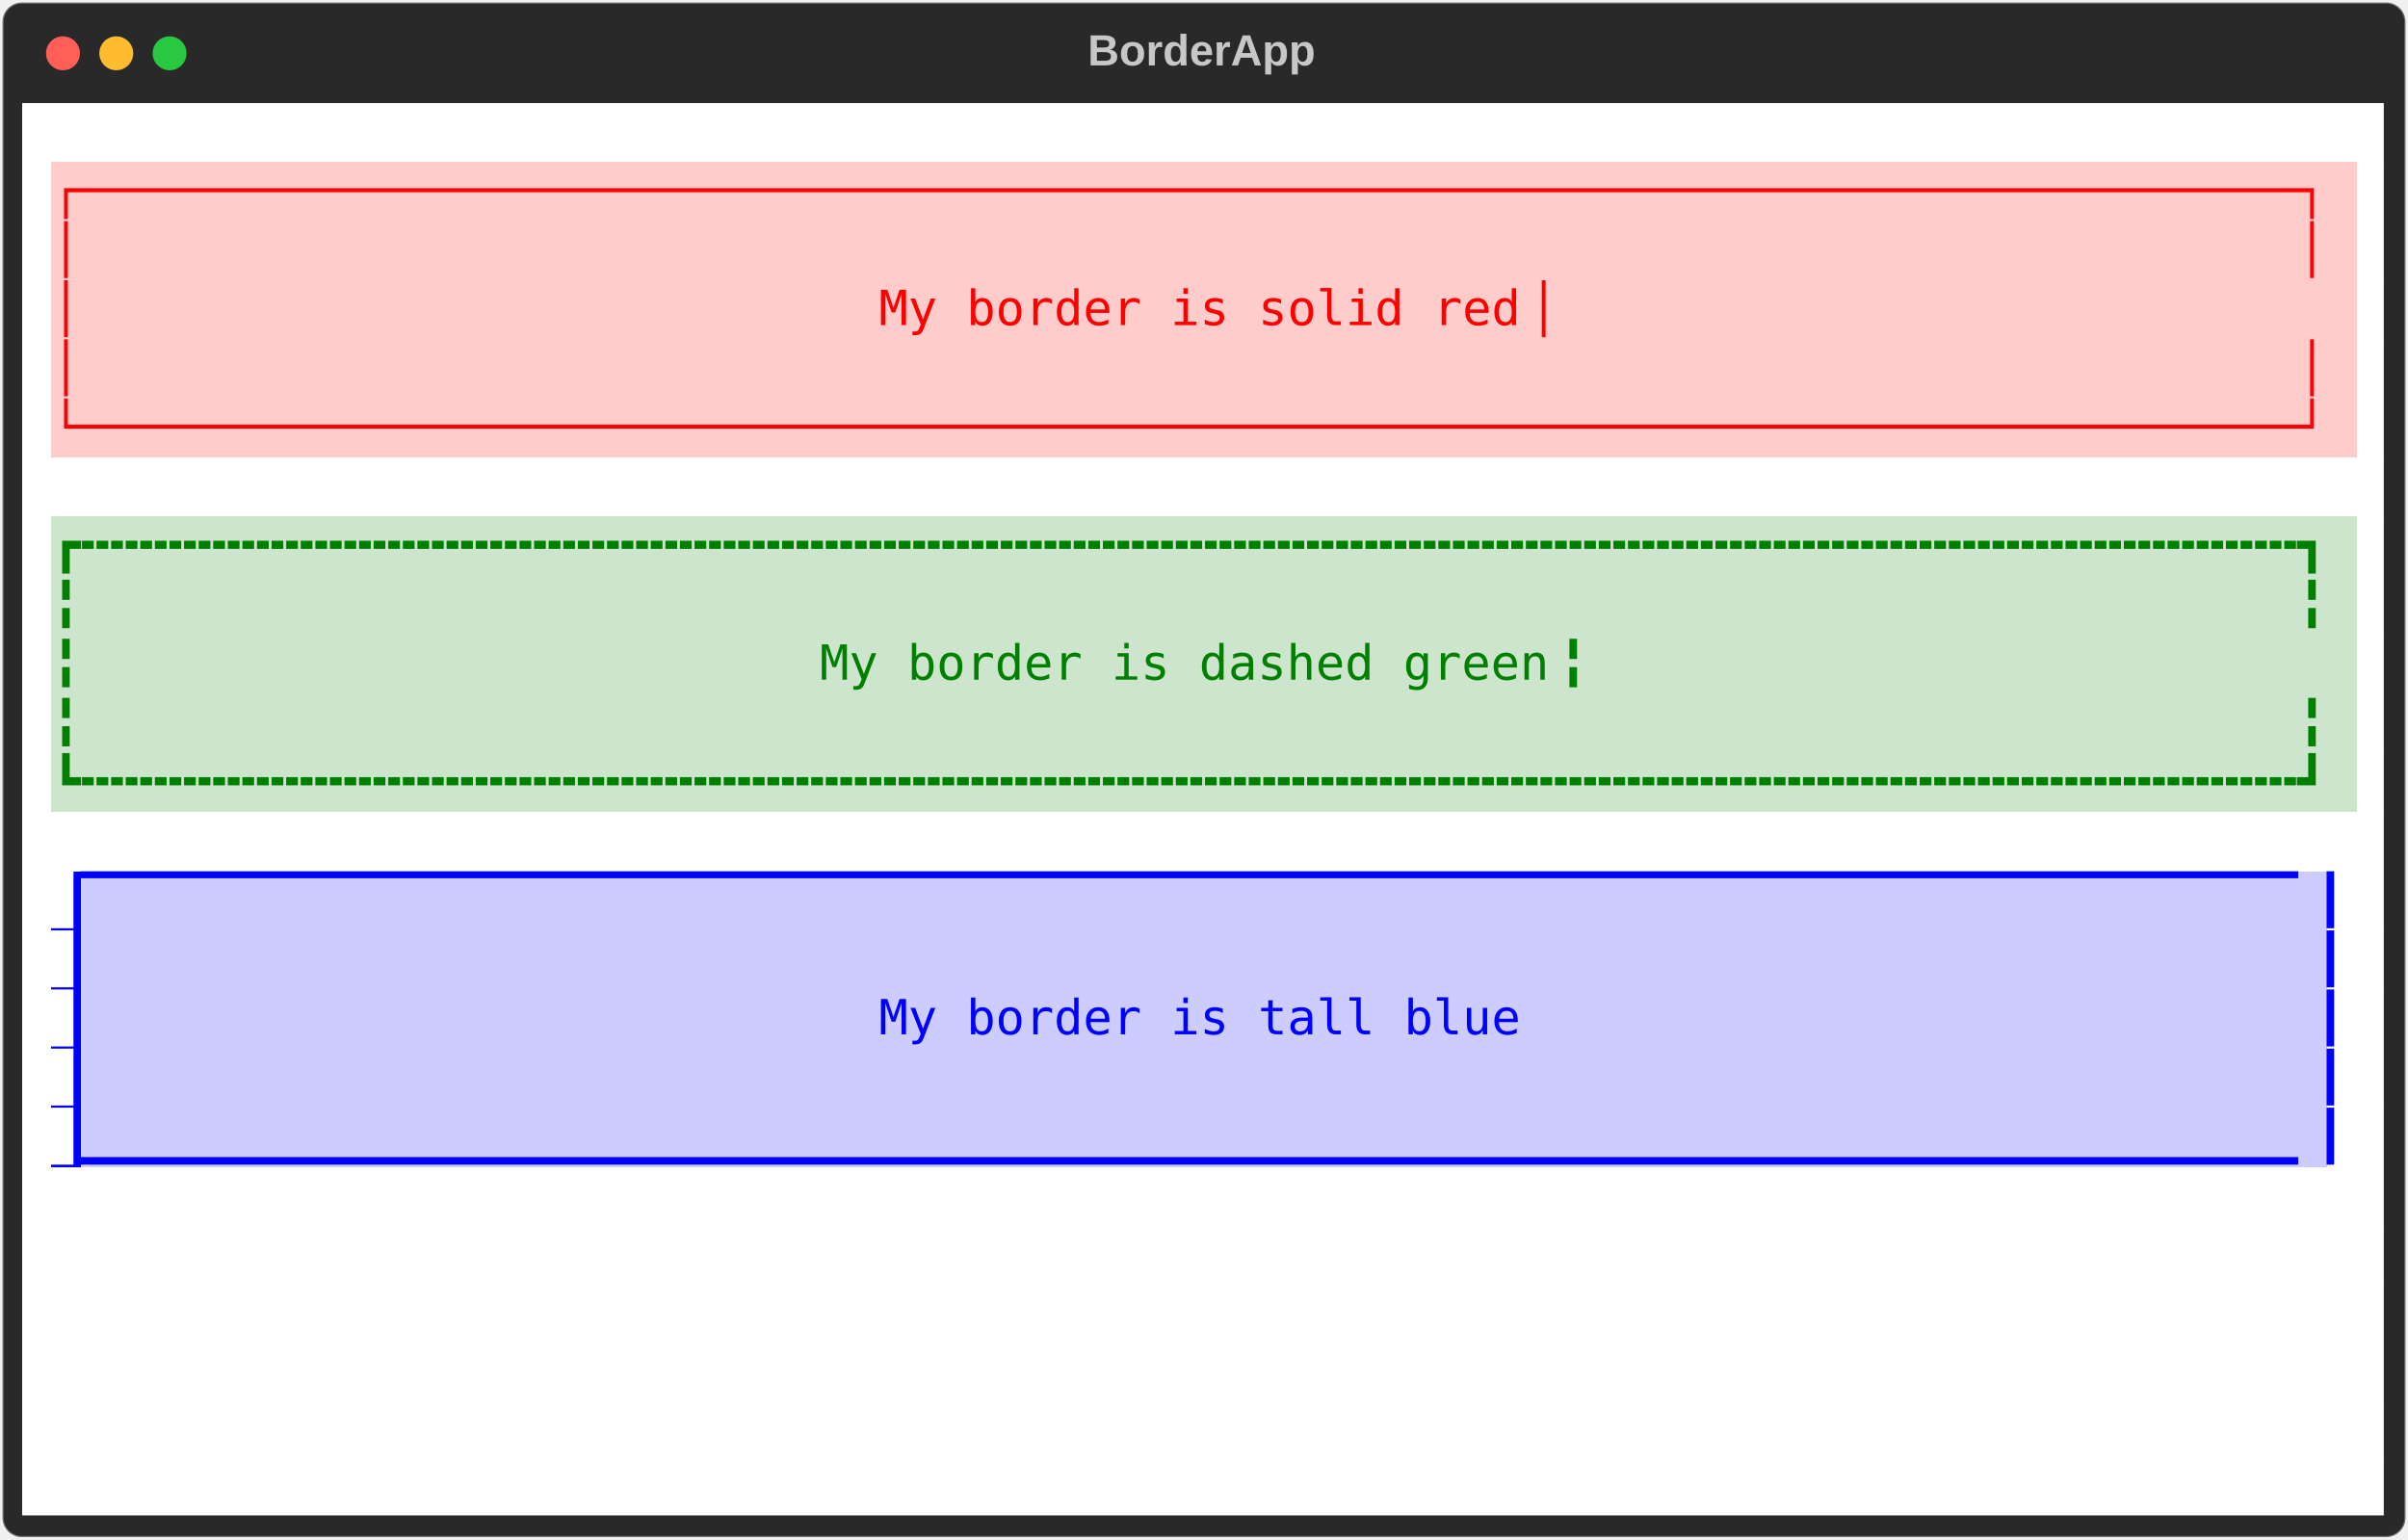
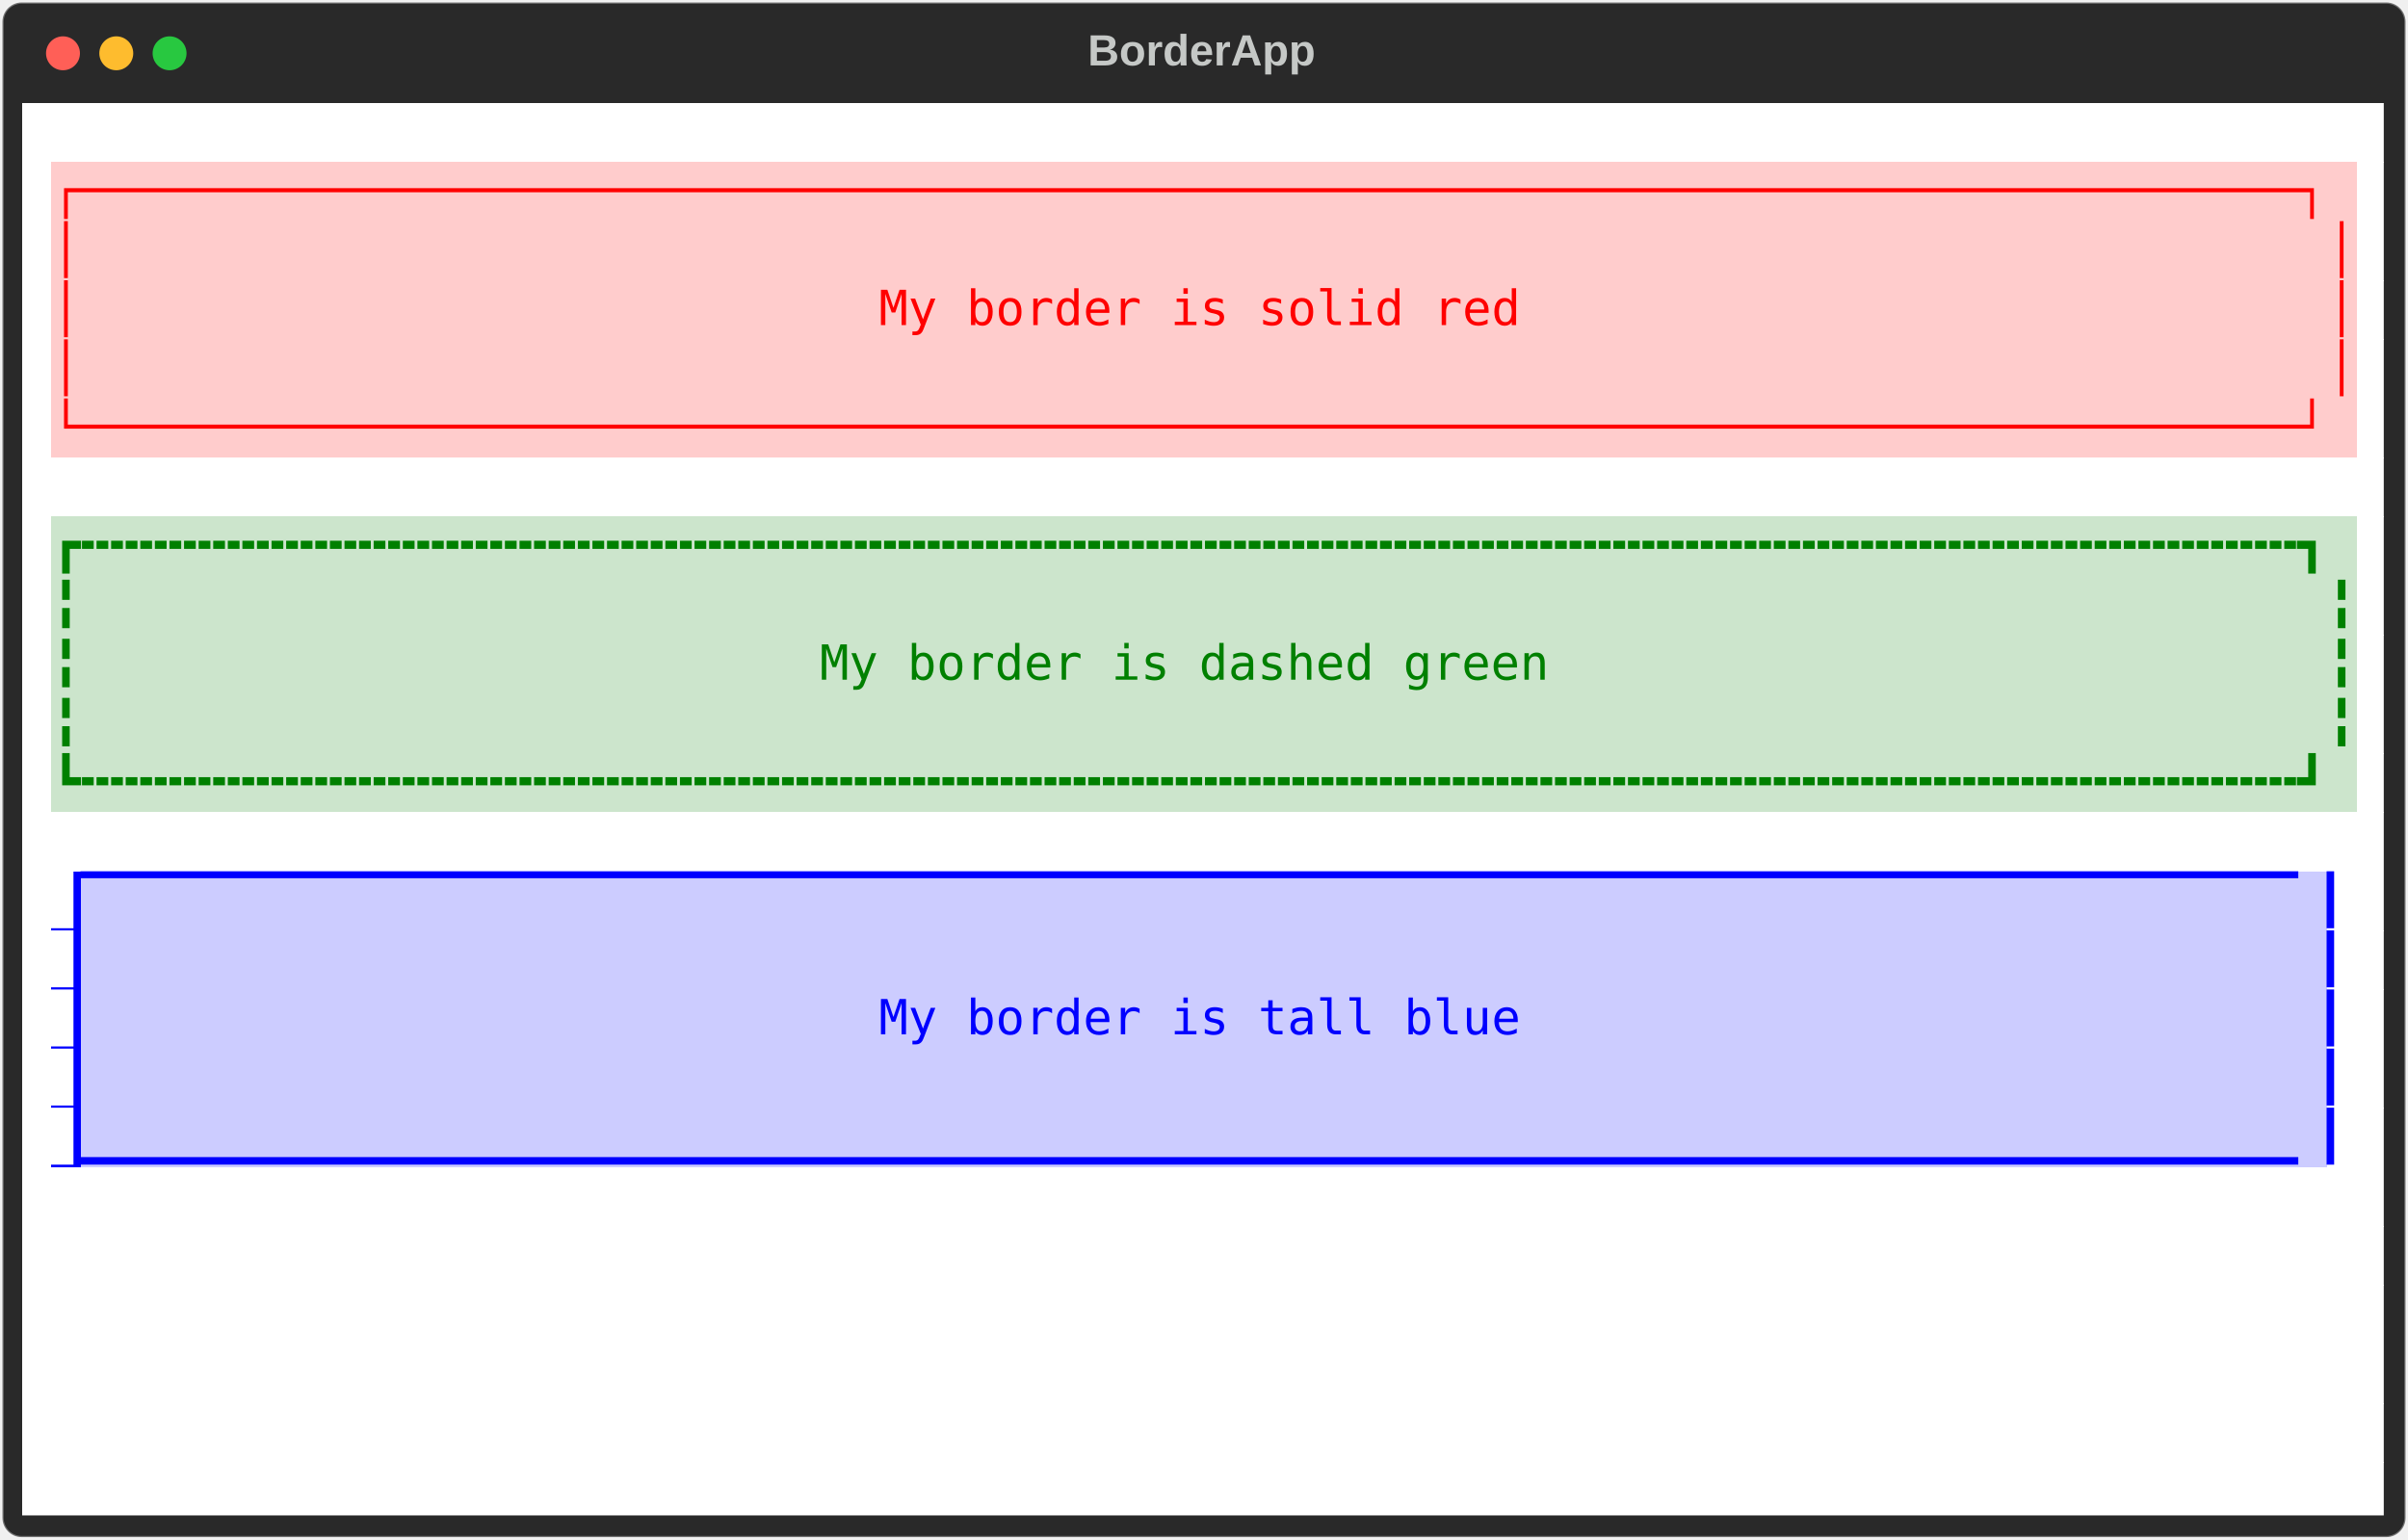
<svg xmlns="http://www.w3.org/2000/svg" class="rich-terminal" viewBox="0 0 994 635.6">
  <style>

    @font-face {
        font-family: "Fira Code";
        src: local("FiraCode-Regular"),
                url("https://cdnjs.cloudflare.com/ajax/libs/firacode/6.2.0/woff2/FiraCode-Regular.woff2") format("woff2"),
                url("https://cdnjs.cloudflare.com/ajax/libs/firacode/6.2.0/woff/FiraCode-Regular.woff") format("woff");
        font-style: normal;
        font-weight: 400;
    }
    @font-face {
        font-family: "Fira Code";
        src: local("FiraCode-Bold"),
                url("https://cdnjs.cloudflare.com/ajax/libs/firacode/6.2.0/woff2/FiraCode-Bold.woff2") format("woff2"),
                url("https://cdnjs.cloudflare.com/ajax/libs/firacode/6.2.0/woff/FiraCode-Bold.woff") format("woff");
        font-style: bold;
        font-weight: 700;
    }

-     .terminal-3499344120-matrix {
+     .terminal-matrix {
        font-family: Fira Code, monospace;
        font-size: 20px;
        line-height: 24.4px;
        font-variant-east-asian: full-width;
    }

-     .terminal-3499344120-title {
+     .terminal-title {
        font-size: 18px;
        font-weight: bold;
        font-family: arial;
    }

-     .terminal-3499344120-r1 { fill: #e0e0e0 }
- .terminal-3499344120-r2 { fill: #c5c8c6 }
- .terminal-3499344120-r3 { fill: #ff0000 }
- .terminal-3499344120-r4 { fill: #008000 }
- .terminal-3499344120-r5 { fill: #ffffff }
- .terminal-3499344120-r6 { fill: #0000ff }
+     .terminal-r1 { fill: #e0e0e0 }
+ .terminal-r2 { fill: #c5c8c6 }
+ .terminal-r3 { fill: #ff0000 }
+ .terminal-r4 { fill: #008000 }
+ .terminal-r5 { fill: #ffffff }
+ .terminal-r6 { fill: #0000ff }
    </style>
  <defs>
-     <clipPath id="terminal-3499344120-clip-terminal">
+     <clipPath id="terminal-clip-terminal">
      <rect x="0" y="0" width="975.0" height="584.6" />
    </clipPath>
-     <clipPath id="terminal-3499344120-line-0">
+     <clipPath id="terminal-line-0">
      <rect x="0" y="1.5" width="976" height="24.65" />
    </clipPath>
-     <clipPath id="terminal-3499344120-line-1">
+     <clipPath id="terminal-line-1">
      <rect x="0" y="25.9" width="976" height="24.65" />
    </clipPath>
-     <clipPath id="terminal-3499344120-line-2">
+     <clipPath id="terminal-line-2">
      <rect x="0" y="50.3" width="976" height="24.65" />
    </clipPath>
-     <clipPath id="terminal-3499344120-line-3">
+     <clipPath id="terminal-line-3">
      <rect x="0" y="74.7" width="976" height="24.65" />
    </clipPath>
-     <clipPath id="terminal-3499344120-line-4">
+     <clipPath id="terminal-line-4">
      <rect x="0" y="99.1" width="976" height="24.65" />
    </clipPath>
-     <clipPath id="terminal-3499344120-line-5">
+     <clipPath id="terminal-line-5">
      <rect x="0" y="123.5" width="976" height="24.65" />
    </clipPath>
-     <clipPath id="terminal-3499344120-line-6">
+     <clipPath id="terminal-line-6">
      <rect x="0" y="147.9" width="976" height="24.65" />
    </clipPath>
-     <clipPath id="terminal-3499344120-line-7">
+     <clipPath id="terminal-line-7">
      <rect x="0" y="172.3" width="976" height="24.65" />
    </clipPath>
-     <clipPath id="terminal-3499344120-line-8">
+     <clipPath id="terminal-line-8">
      <rect x="0" y="196.7" width="976" height="24.65" />
    </clipPath>
-     <clipPath id="terminal-3499344120-line-9">
+     <clipPath id="terminal-line-9">
      <rect x="0" y="221.1" width="976" height="24.65" />
    </clipPath>
-     <clipPath id="terminal-3499344120-line-10">
+     <clipPath id="terminal-line-10">
      <rect x="0" y="245.5" width="976" height="24.65" />
    </clipPath>
-     <clipPath id="terminal-3499344120-line-11">
+     <clipPath id="terminal-line-11">
      <rect x="0" y="269.9" width="976" height="24.65" />
    </clipPath>
-     <clipPath id="terminal-3499344120-line-12">
+     <clipPath id="terminal-line-12">
      <rect x="0" y="294.3" width="976" height="24.65" />
    </clipPath>
-     <clipPath id="terminal-3499344120-line-13">
+     <clipPath id="terminal-line-13">
      <rect x="0" y="318.7" width="976" height="24.65" />
    </clipPath>
-     <clipPath id="terminal-3499344120-line-14">
+     <clipPath id="terminal-line-14">
      <rect x="0" y="343.1" width="976" height="24.65" />
    </clipPath>
-     <clipPath id="terminal-3499344120-line-15">
+     <clipPath id="terminal-line-15">
      <rect x="0" y="367.5" width="976" height="24.65" />
    </clipPath>
-     <clipPath id="terminal-3499344120-line-16">
+     <clipPath id="terminal-line-16">
      <rect x="0" y="391.9" width="976" height="24.65" />
    </clipPath>
-     <clipPath id="terminal-3499344120-line-17">
+     <clipPath id="terminal-line-17">
      <rect x="0" y="416.3" width="976" height="24.65" />
    </clipPath>
-     <clipPath id="terminal-3499344120-line-18">
+     <clipPath id="terminal-line-18">
      <rect x="0" y="440.7" width="976" height="24.65" />
    </clipPath>
-     <clipPath id="terminal-3499344120-line-19">
+     <clipPath id="terminal-line-19">
      <rect x="0" y="465.1" width="976" height="24.65" />
    </clipPath>
-     <clipPath id="terminal-3499344120-line-20">
+     <clipPath id="terminal-line-20">
      <rect x="0" y="489.5" width="976" height="24.65" />
    </clipPath>
-     <clipPath id="terminal-3499344120-line-21">
+     <clipPath id="terminal-line-21">
      <rect x="0" y="513.9" width="976" height="24.65" />
    </clipPath>
-     <clipPath id="terminal-3499344120-line-22">
+     <clipPath id="terminal-line-22">
      <rect x="0" y="538.3" width="976" height="24.65" />
    </clipPath>
  </defs>
  <rect fill="#292929" stroke="rgba(255,255,255,0.35)" stroke-width="1" x="1" y="1" width="992" height="633.6" rx="8" />
-   <text class="terminal-3499344120-title" fill="#c5c8c6" text-anchor="middle" x="496" y="27">BorderApp</text>
+   <text class="terminal-title" fill="#c5c8c6" text-anchor="middle" x="496" y="27">BorderApp</text>
  <g transform="translate(26,22)">
    <circle cx="0" cy="0" r="7" fill="#ff5f57" />
    <circle cx="22" cy="0" r="7" fill="#febc2e" />
    <circle cx="44" cy="0" r="7" fill="#28c840" />
  </g>
-   <g transform="translate(9, 41)" clip-path="url(#terminal-3499344120-clip-terminal)">
+   <g transform="translate(9, 41)" clip-path="url(#terminal-clip-terminal)">
    <rect fill="#ffffff" x="0" y="1.5" width="976" height="24.65" shape-rendering="crispEdges" />
    <rect fill="#ffffff" x="0" y="25.9" width="12.2" height="24.65" shape-rendering="crispEdges" />
    <rect fill="#ffcccc" x="12.2" y="25.9" width="951.6" height="24.65" shape-rendering="crispEdges" />
    <rect fill="#ffffff" x="963.8" y="25.9" width="12.2" height="24.65" shape-rendering="crispEdges" />
    <rect fill="#ffffff" x="0" y="50.3" width="12.2" height="24.65" shape-rendering="crispEdges" />
-     <rect fill="#ffcccc" x="12.2" y="50.3" width="951.6" height="24.65" shape-rendering="crispEdges" />
+     <rect fill="#ffcccc" x="12.2" y="50.3" width="12.2" height="24.65" shape-rendering="crispEdges" />
+     <rect fill="#ffcccc" x="24.4" y="50.3" width="927.2" height="24.65" shape-rendering="crispEdges" />
+     <rect fill="#ffcccc" x="951.6" y="50.3" width="12.2" height="24.65" shape-rendering="crispEdges" />
    <rect fill="#ffffff" x="963.8" y="50.3" width="12.2" height="24.65" shape-rendering="crispEdges" />
    <rect fill="#ffffff" x="0" y="74.7" width="12.2" height="24.65" shape-rendering="crispEdges" />
-     <rect fill="#ffcccc" x="12.2" y="74.7" width="341.6" height="24.65" shape-rendering="crispEdges" />
+     <rect fill="#ffcccc" x="12.2" y="74.7" width="12.2" height="24.65" shape-rendering="crispEdges" />
+     <rect fill="#ffcccc" x="24.4" y="74.7" width="329.4" height="24.65" shape-rendering="crispEdges" />
    <rect fill="#ffcccc" x="353.8" y="74.7" width="268.4" height="24.65" shape-rendering="crispEdges" />
-     <rect fill="#ffcccc" x="622.2" y="74.7" width="341.6" height="24.65" shape-rendering="crispEdges" />
+     <rect fill="#ffcccc" x="622.2" y="74.7" width="329.4" height="24.65" shape-rendering="crispEdges" />
+     <rect fill="#ffcccc" x="951.6" y="74.7" width="12.2" height="24.65" shape-rendering="crispEdges" />
    <rect fill="#ffffff" x="963.8" y="74.7" width="12.2" height="24.65" shape-rendering="crispEdges" />
    <rect fill="#ffffff" x="0" y="99.1" width="12.2" height="24.65" shape-rendering="crispEdges" />
-     <rect fill="#ffcccc" x="12.2" y="99.1" width="951.6" height="24.65" shape-rendering="crispEdges" />
+     <rect fill="#ffcccc" x="12.2" y="99.1" width="12.2" height="24.65" shape-rendering="crispEdges" />
+     <rect fill="#ffcccc" x="24.4" y="99.1" width="927.2" height="24.65" shape-rendering="crispEdges" />
+     <rect fill="#ffcccc" x="951.6" y="99.1" width="12.2" height="24.65" shape-rendering="crispEdges" />
    <rect fill="#ffffff" x="963.8" y="99.1" width="12.2" height="24.65" shape-rendering="crispEdges" />
    <rect fill="#ffffff" x="0" y="123.5" width="12.2" height="24.65" shape-rendering="crispEdges" />
    <rect fill="#ffcccc" x="12.2" y="123.5" width="951.6" height="24.65" shape-rendering="crispEdges" />
    <rect fill="#ffffff" x="963.8" y="123.5" width="12.2" height="24.65" shape-rendering="crispEdges" />
    <rect fill="#ffffff" x="0" y="147.9" width="976" height="24.65" shape-rendering="crispEdges" />
    <rect fill="#ffffff" x="0" y="172.3" width="12.2" height="24.65" shape-rendering="crispEdges" />
    <rect fill="#cce5cc" x="12.2" y="172.3" width="951.6" height="24.65" shape-rendering="crispEdges" />
    <rect fill="#ffffff" x="963.8" y="172.3" width="12.2" height="24.65" shape-rendering="crispEdges" />
    <rect fill="#ffffff" x="0" y="196.7" width="12.2" height="24.65" shape-rendering="crispEdges" />
-     <rect fill="#cce5cc" x="12.2" y="196.7" width="951.6" height="24.65" shape-rendering="crispEdges" />
+     <rect fill="#cce5cc" x="12.2" y="196.7" width="12.2" height="24.65" shape-rendering="crispEdges" />
+     <rect fill="#cce5cc" x="24.4" y="196.7" width="927.2" height="24.65" shape-rendering="crispEdges" />
+     <rect fill="#cce5cc" x="951.6" y="196.7" width="12.2" height="24.65" shape-rendering="crispEdges" />
    <rect fill="#ffffff" x="963.8" y="196.7" width="12.2" height="24.65" shape-rendering="crispEdges" />
    <rect fill="#ffffff" x="0" y="221.1" width="12.2" height="24.65" shape-rendering="crispEdges" />
-     <rect fill="#cce5cc" x="12.2" y="221.1" width="317.2" height="24.65" shape-rendering="crispEdges" />
+     <rect fill="#cce5cc" x="12.2" y="221.1" width="12.2" height="24.65" shape-rendering="crispEdges" />
+     <rect fill="#cce5cc" x="24.4" y="221.1" width="305" height="24.65" shape-rendering="crispEdges" />
    <rect fill="#cce5cc" x="329.4" y="221.1" width="305" height="24.65" shape-rendering="crispEdges" />
-     <rect fill="#cce5cc" x="634.4" y="221.1" width="329.4" height="24.65" shape-rendering="crispEdges" />
+     <rect fill="#cce5cc" x="634.4" y="221.1" width="317.2" height="24.65" shape-rendering="crispEdges" />
+     <rect fill="#cce5cc" x="951.6" y="221.1" width="12.2" height="24.65" shape-rendering="crispEdges" />
    <rect fill="#ffffff" x="963.8" y="221.1" width="12.2" height="24.65" shape-rendering="crispEdges" />
    <rect fill="#ffffff" x="0" y="245.5" width="12.2" height="24.65" shape-rendering="crispEdges" />
-     <rect fill="#cce5cc" x="12.2" y="245.5" width="951.6" height="24.65" shape-rendering="crispEdges" />
+     <rect fill="#cce5cc" x="12.2" y="245.5" width="12.2" height="24.65" shape-rendering="crispEdges" />
+     <rect fill="#cce5cc" x="24.4" y="245.5" width="927.2" height="24.65" shape-rendering="crispEdges" />
+     <rect fill="#cce5cc" x="951.6" y="245.5" width="12.2" height="24.65" shape-rendering="crispEdges" />
    <rect fill="#ffffff" x="963.8" y="245.5" width="12.2" height="24.65" shape-rendering="crispEdges" />
    <rect fill="#ffffff" x="0" y="269.9" width="12.2" height="24.65" shape-rendering="crispEdges" />
    <rect fill="#cce5cc" x="12.2" y="269.9" width="951.6" height="24.65" shape-rendering="crispEdges" />
    <rect fill="#ffffff" x="963.8" y="269.9" width="12.2" height="24.65" shape-rendering="crispEdges" />
    <rect fill="#ffffff" x="0" y="294.3" width="976" height="24.65" shape-rendering="crispEdges" />
    <rect fill="#ffffff" x="0" y="318.7" width="12.2" height="24.65" shape-rendering="crispEdges" />
    <rect fill="#0000ff" x="12.2" y="318.7" width="12.2" height="24.65" shape-rendering="crispEdges" />
    <rect fill="#ccccff" x="24.4" y="318.7" width="927.2" height="24.65" shape-rendering="crispEdges" />
    <rect fill="#ffffff" x="951.6" y="318.7" width="12.2" height="24.65" shape-rendering="crispEdges" />
    <rect fill="#ffffff" x="963.8" y="318.7" width="12.2" height="24.65" shape-rendering="crispEdges" />
    <rect fill="#ffffff" x="0" y="343.1" width="12.2" height="24.65" shape-rendering="crispEdges" />
    <rect fill="#0000ff" x="12.2" y="343.1" width="12.2" height="24.65" shape-rendering="crispEdges" />
    <rect fill="#ccccff" x="24.4" y="343.1" width="927.2" height="24.65" shape-rendering="crispEdges" />
    <rect fill="#ffffff" x="951.6" y="343.1" width="12.2" height="24.65" shape-rendering="crispEdges" />
    <rect fill="#ffffff" x="963.8" y="343.1" width="12.2" height="24.65" shape-rendering="crispEdges" />
    <rect fill="#ffffff" x="0" y="367.5" width="12.2" height="24.65" shape-rendering="crispEdges" />
    <rect fill="#0000ff" x="12.2" y="367.5" width="12.2" height="24.65" shape-rendering="crispEdges" />
    <rect fill="#ccccff" x="24.4" y="367.5" width="329.4" height="24.65" shape-rendering="crispEdges" />
    <rect fill="#ccccff" x="353.8" y="367.5" width="268.4" height="24.65" shape-rendering="crispEdges" />
    <rect fill="#ccccff" x="622.2" y="367.5" width="329.4" height="24.65" shape-rendering="crispEdges" />
    <rect fill="#ffffff" x="951.6" y="367.5" width="12.2" height="24.65" shape-rendering="crispEdges" />
    <rect fill="#ffffff" x="963.8" y="367.5" width="12.2" height="24.65" shape-rendering="crispEdges" />
    <rect fill="#ffffff" x="0" y="391.9" width="12.2" height="24.65" shape-rendering="crispEdges" />
    <rect fill="#0000ff" x="12.2" y="391.9" width="12.2" height="24.65" shape-rendering="crispEdges" />
    <rect fill="#ccccff" x="24.4" y="391.9" width="927.2" height="24.65" shape-rendering="crispEdges" />
    <rect fill="#ffffff" x="951.6" y="391.9" width="12.2" height="24.65" shape-rendering="crispEdges" />
    <rect fill="#ffffff" x="963.8" y="391.9" width="12.2" height="24.65" shape-rendering="crispEdges" />
    <rect fill="#ffffff" x="0" y="416.3" width="12.2" height="24.65" shape-rendering="crispEdges" />
    <rect fill="#0000ff" x="12.2" y="416.3" width="12.2" height="24.65" shape-rendering="crispEdges" />
    <rect fill="#ccccff" x="24.4" y="416.3" width="927.2" height="24.65" shape-rendering="crispEdges" />
    <rect fill="#ffffff" x="951.6" y="416.3" width="12.2" height="24.65" shape-rendering="crispEdges" />
    <rect fill="#ffffff" x="963.8" y="416.3" width="12.2" height="24.65" shape-rendering="crispEdges" />
    <rect fill="#ffffff" x="0" y="440.7" width="976" height="24.65" shape-rendering="crispEdges" />
    <rect fill="#ffffff" x="0" y="465.1" width="976" height="24.65" shape-rendering="crispEdges" />
    <rect fill="#ffffff" x="0" y="489.5" width="976" height="24.65" shape-rendering="crispEdges" />
    <rect fill="#ffffff" x="0" y="513.9" width="976" height="24.65" shape-rendering="crispEdges" />
    <rect fill="#ffffff" x="0" y="538.3" width="976" height="24.65" shape-rendering="crispEdges" />
    <rect fill="#ffffff" x="0" y="562.7" width="976" height="24.65" shape-rendering="crispEdges" />
-     <g class="terminal-3499344120-matrix">
-       <text class="terminal-3499344120-r2" x="976" y="20" textLength="12.2" clip-path="url(#terminal-3499344120-line-0)">
- </text>
-       <text class="terminal-3499344120-r3" x="12.2" y="44.4" textLength="951.6" clip-path="url(#terminal-3499344120-line-1)">┌────────────────────────────────────────────────────────────────────────────┐</text>
-       <text class="terminal-3499344120-r2" x="976" y="44.4" textLength="12.2" clip-path="url(#terminal-3499344120-line-1)">
- </text>
-       <text class="terminal-3499344120-r3" x="12.2" y="68.8" textLength="951.6" clip-path="url(#terminal-3499344120-line-2)">│                                                                            │</text>
-       <text class="terminal-3499344120-r2" x="976" y="68.8" textLength="12.2" clip-path="url(#terminal-3499344120-line-2)">
- </text>
-       <text class="terminal-3499344120-r3" x="12.2" y="93.2" textLength="341.6" clip-path="url(#terminal-3499344120-line-3)">│                           </text>
-       <text class="terminal-3499344120-r3" x="353.8" y="93.2" textLength="268.4" clip-path="url(#terminal-3499344120-line-3)">My border is solid red</text>
-       <text class="terminal-3499344120-r3" x="622.2" y="93.2" textLength="341.6" clip-path="url(#terminal-3499344120-line-3)">                           │</text>
-       <text class="terminal-3499344120-r2" x="976" y="93.2" textLength="12.2" clip-path="url(#terminal-3499344120-line-3)">
- </text>
-       <text class="terminal-3499344120-r3" x="12.2" y="117.6" textLength="951.6" clip-path="url(#terminal-3499344120-line-4)">│                                                                            │</text>
-       <text class="terminal-3499344120-r2" x="976" y="117.6" textLength="12.2" clip-path="url(#terminal-3499344120-line-4)">
- </text>
-       <text class="terminal-3499344120-r3" x="12.2" y="142" textLength="951.6" clip-path="url(#terminal-3499344120-line-5)">└────────────────────────────────────────────────────────────────────────────┘</text>
-       <text class="terminal-3499344120-r2" x="976" y="142" textLength="12.2" clip-path="url(#terminal-3499344120-line-5)">
- </text>
-       <text class="terminal-3499344120-r2" x="976" y="166.4" textLength="12.2" clip-path="url(#terminal-3499344120-line-6)">
- </text>
-       <text class="terminal-3499344120-r4" x="12.2" y="190.8" textLength="951.6" clip-path="url(#terminal-3499344120-line-7)">┏╍╍╍╍╍╍╍╍╍╍╍╍╍╍╍╍╍╍╍╍╍╍╍╍╍╍╍╍╍╍╍╍╍╍╍╍╍╍╍╍╍╍╍╍╍╍╍╍╍╍╍╍╍╍╍╍╍╍╍╍╍╍╍╍╍╍╍╍╍╍╍╍╍╍╍╍┓</text>
-       <text class="terminal-3499344120-r2" x="976" y="190.8" textLength="12.2" clip-path="url(#terminal-3499344120-line-7)">
- </text>
-       <text class="terminal-3499344120-r4" x="12.2" y="215.2" textLength="951.6" clip-path="url(#terminal-3499344120-line-8)">╏                                                                            ╏</text>
-       <text class="terminal-3499344120-r2" x="976" y="215.2" textLength="12.2" clip-path="url(#terminal-3499344120-line-8)">
- </text>
-       <text class="terminal-3499344120-r4" x="12.2" y="239.6" textLength="317.2" clip-path="url(#terminal-3499344120-line-9)">╏                         </text>
-       <text class="terminal-3499344120-r4" x="329.4" y="239.6" textLength="305" clip-path="url(#terminal-3499344120-line-9)">My border is dashed green</text>
-       <text class="terminal-3499344120-r4" x="634.4" y="239.6" textLength="329.4" clip-path="url(#terminal-3499344120-line-9)">                          ╏</text>
-       <text class="terminal-3499344120-r2" x="976" y="239.6" textLength="12.2" clip-path="url(#terminal-3499344120-line-9)">
- </text>
-       <text class="terminal-3499344120-r4" x="12.2" y="264" textLength="951.6" clip-path="url(#terminal-3499344120-line-10)">╏                                                                            ╏</text>
-       <text class="terminal-3499344120-r2" x="976" y="264" textLength="12.2" clip-path="url(#terminal-3499344120-line-10)">
- </text>
-       <text class="terminal-3499344120-r4" x="12.2" y="288.4" textLength="951.6" clip-path="url(#terminal-3499344120-line-11)">┗╍╍╍╍╍╍╍╍╍╍╍╍╍╍╍╍╍╍╍╍╍╍╍╍╍╍╍╍╍╍╍╍╍╍╍╍╍╍╍╍╍╍╍╍╍╍╍╍╍╍╍╍╍╍╍╍╍╍╍╍╍╍╍╍╍╍╍╍╍╍╍╍╍╍╍╍┛</text>
-       <text class="terminal-3499344120-r2" x="976" y="288.4" textLength="12.2" clip-path="url(#terminal-3499344120-line-11)">
- </text>
-       <text class="terminal-3499344120-r2" x="976" y="312.8" textLength="12.2" clip-path="url(#terminal-3499344120-line-12)">
- </text>
-       <text class="terminal-3499344120-r5" x="12.2" y="337.2" textLength="12.2" clip-path="url(#terminal-3499344120-line-13)">▊</text>
-       <text class="terminal-3499344120-r6" x="24.4" y="337.2" textLength="927.2" clip-path="url(#terminal-3499344120-line-13)">▔▔▔▔▔▔▔▔▔▔▔▔▔▔▔▔▔▔▔▔▔▔▔▔▔▔▔▔▔▔▔▔▔▔▔▔▔▔▔▔▔▔▔▔▔▔▔▔▔▔▔▔▔▔▔▔▔▔▔▔▔▔▔▔▔▔▔▔▔▔▔▔▔▔▔▔</text>
-       <text class="terminal-3499344120-r6" x="951.6" y="337.2" textLength="12.2" clip-path="url(#terminal-3499344120-line-13)">▎</text>
-       <text class="terminal-3499344120-r2" x="976" y="337.2" textLength="12.2" clip-path="url(#terminal-3499344120-line-13)">
- </text>
-       <text class="terminal-3499344120-r5" x="12.2" y="361.6" textLength="12.2" clip-path="url(#terminal-3499344120-line-14)">▊</text>
-       <text class="terminal-3499344120-r6" x="951.6" y="361.6" textLength="12.2" clip-path="url(#terminal-3499344120-line-14)">▎</text>
-       <text class="terminal-3499344120-r2" x="976" y="361.6" textLength="12.2" clip-path="url(#terminal-3499344120-line-14)">
- </text>
-       <text class="terminal-3499344120-r5" x="12.2" y="386" textLength="12.2" clip-path="url(#terminal-3499344120-line-15)">▊</text>
-       <text class="terminal-3499344120-r6" x="353.8" y="386" textLength="268.4" clip-path="url(#terminal-3499344120-line-15)">My border is tall blue</text>
-       <text class="terminal-3499344120-r6" x="951.6" y="386" textLength="12.2" clip-path="url(#terminal-3499344120-line-15)">▎</text>
-       <text class="terminal-3499344120-r2" x="976" y="386" textLength="12.2" clip-path="url(#terminal-3499344120-line-15)">
- </text>
-       <text class="terminal-3499344120-r5" x="12.2" y="410.4" textLength="12.2" clip-path="url(#terminal-3499344120-line-16)">▊</text>
-       <text class="terminal-3499344120-r6" x="951.6" y="410.4" textLength="12.2" clip-path="url(#terminal-3499344120-line-16)">▎</text>
-       <text class="terminal-3499344120-r2" x="976" y="410.4" textLength="12.2" clip-path="url(#terminal-3499344120-line-16)">
- </text>
-       <text class="terminal-3499344120-r5" x="12.2" y="434.8" textLength="12.2" clip-path="url(#terminal-3499344120-line-17)">▊</text>
-       <text class="terminal-3499344120-r6" x="24.4" y="434.8" textLength="927.2" clip-path="url(#terminal-3499344120-line-17)">▁▁▁▁▁▁▁▁▁▁▁▁▁▁▁▁▁▁▁▁▁▁▁▁▁▁▁▁▁▁▁▁▁▁▁▁▁▁▁▁▁▁▁▁▁▁▁▁▁▁▁▁▁▁▁▁▁▁▁▁▁▁▁▁▁▁▁▁▁▁▁▁▁▁▁▁</text>
-       <text class="terminal-3499344120-r6" x="951.6" y="434.8" textLength="12.2" clip-path="url(#terminal-3499344120-line-17)">▎</text>
-       <text class="terminal-3499344120-r2" x="976" y="434.8" textLength="12.2" clip-path="url(#terminal-3499344120-line-17)">
- </text>
-       <text class="terminal-3499344120-r2" x="976" y="459.2" textLength="12.2" clip-path="url(#terminal-3499344120-line-18)">
- </text>
-       <text class="terminal-3499344120-r2" x="976" y="483.6" textLength="12.2" clip-path="url(#terminal-3499344120-line-19)">
- </text>
-       <text class="terminal-3499344120-r2" x="976" y="508" textLength="12.2" clip-path="url(#terminal-3499344120-line-20)">
- </text>
-       <text class="terminal-3499344120-r2" x="976" y="532.4" textLength="12.2" clip-path="url(#terminal-3499344120-line-21)">
- </text>
-       <text class="terminal-3499344120-r2" x="976" y="556.8" textLength="12.2" clip-path="url(#terminal-3499344120-line-22)">
+     <g class="terminal-matrix">
+       <text class="terminal-r2" x="976" y="20" textLength="12.2" clip-path="url(#terminal-line-0)">
+ </text>
+       <text class="terminal-r3" x="12.2" y="44.4" textLength="951.6" clip-path="url(#terminal-line-1)">┌────────────────────────────────────────────────────────────────────────────┐</text>
+       <text class="terminal-r2" x="976" y="44.4" textLength="12.2" clip-path="url(#terminal-line-1)">
+ </text>
+       <text class="terminal-r3" x="12.2" y="68.8" textLength="12.2" clip-path="url(#terminal-line-2)">│</text>
+       <text class="terminal-r3" x="951.6" y="68.8" textLength="12.2" clip-path="url(#terminal-line-2)">│</text>
+       <text class="terminal-r2" x="976" y="68.8" textLength="12.2" clip-path="url(#terminal-line-2)">
+ </text>
+       <text class="terminal-r3" x="12.2" y="93.2" textLength="12.2" clip-path="url(#terminal-line-3)">│</text>
+       <text class="terminal-r3" x="353.8" y="93.2" textLength="268.4" clip-path="url(#terminal-line-3)">My border is solid red</text>
+       <text class="terminal-r3" x="951.6" y="93.2" textLength="12.2" clip-path="url(#terminal-line-3)">│</text>
+       <text class="terminal-r2" x="976" y="93.2" textLength="12.2" clip-path="url(#terminal-line-3)">
+ </text>
+       <text class="terminal-r3" x="12.2" y="117.6" textLength="12.2" clip-path="url(#terminal-line-4)">│</text>
+       <text class="terminal-r3" x="951.6" y="117.6" textLength="12.2" clip-path="url(#terminal-line-4)">│</text>
+       <text class="terminal-r2" x="976" y="117.6" textLength="12.2" clip-path="url(#terminal-line-4)">
+ </text>
+       <text class="terminal-r3" x="12.2" y="142" textLength="951.6" clip-path="url(#terminal-line-5)">└────────────────────────────────────────────────────────────────────────────┘</text>
+       <text class="terminal-r2" x="976" y="142" textLength="12.2" clip-path="url(#terminal-line-5)">
+ </text>
+       <text class="terminal-r2" x="976" y="166.4" textLength="12.2" clip-path="url(#terminal-line-6)">
+ </text>
+       <text class="terminal-r4" x="12.2" y="190.8" textLength="951.6" clip-path="url(#terminal-line-7)">┏╍╍╍╍╍╍╍╍╍╍╍╍╍╍╍╍╍╍╍╍╍╍╍╍╍╍╍╍╍╍╍╍╍╍╍╍╍╍╍╍╍╍╍╍╍╍╍╍╍╍╍╍╍╍╍╍╍╍╍╍╍╍╍╍╍╍╍╍╍╍╍╍╍╍╍╍┓</text>
+       <text class="terminal-r2" x="976" y="190.8" textLength="12.2" clip-path="url(#terminal-line-7)">
+ </text>
+       <text class="terminal-r4" x="12.2" y="215.2" textLength="12.2" clip-path="url(#terminal-line-8)">╏</text>
+       <text class="terminal-r4" x="951.6" y="215.2" textLength="12.2" clip-path="url(#terminal-line-8)">╏</text>
+       <text class="terminal-r2" x="976" y="215.2" textLength="12.2" clip-path="url(#terminal-line-8)">
+ </text>
+       <text class="terminal-r4" x="12.2" y="239.6" textLength="12.2" clip-path="url(#terminal-line-9)">╏</text>
+       <text class="terminal-r4" x="329.4" y="239.6" textLength="305" clip-path="url(#terminal-line-9)">My border is dashed green</text>
+       <text class="terminal-r4" x="951.6" y="239.6" textLength="12.2" clip-path="url(#terminal-line-9)">╏</text>
+       <text class="terminal-r2" x="976" y="239.6" textLength="12.2" clip-path="url(#terminal-line-9)">
+ </text>
+       <text class="terminal-r4" x="12.2" y="264" textLength="12.2" clip-path="url(#terminal-line-10)">╏</text>
+       <text class="terminal-r4" x="951.6" y="264" textLength="12.2" clip-path="url(#terminal-line-10)">╏</text>
+       <text class="terminal-r2" x="976" y="264" textLength="12.2" clip-path="url(#terminal-line-10)">
+ </text>
+       <text class="terminal-r4" x="12.2" y="288.4" textLength="951.6" clip-path="url(#terminal-line-11)">┗╍╍╍╍╍╍╍╍╍╍╍╍╍╍╍╍╍╍╍╍╍╍╍╍╍╍╍╍╍╍╍╍╍╍╍╍╍╍╍╍╍╍╍╍╍╍╍╍╍╍╍╍╍╍╍╍╍╍╍╍╍╍╍╍╍╍╍╍╍╍╍╍╍╍╍╍┛</text>
+       <text class="terminal-r2" x="976" y="288.4" textLength="12.2" clip-path="url(#terminal-line-11)">
+ </text>
+       <text class="terminal-r2" x="976" y="312.8" textLength="12.2" clip-path="url(#terminal-line-12)">
+ </text>
+       <text class="terminal-r5" x="12.2" y="337.2" textLength="12.2" clip-path="url(#terminal-line-13)">▊</text>
+       <text class="terminal-r6" x="24.4" y="337.2" textLength="927.2" clip-path="url(#terminal-line-13)">▔▔▔▔▔▔▔▔▔▔▔▔▔▔▔▔▔▔▔▔▔▔▔▔▔▔▔▔▔▔▔▔▔▔▔▔▔▔▔▔▔▔▔▔▔▔▔▔▔▔▔▔▔▔▔▔▔▔▔▔▔▔▔▔▔▔▔▔▔▔▔▔▔▔▔▔</text>
+       <text class="terminal-r6" x="951.6" y="337.2" textLength="12.2" clip-path="url(#terminal-line-13)">▎</text>
+       <text class="terminal-r2" x="976" y="337.2" textLength="12.2" clip-path="url(#terminal-line-13)">
+ </text>
+       <text class="terminal-r5" x="12.2" y="361.6" textLength="12.2" clip-path="url(#terminal-line-14)">▊</text>
+       <text class="terminal-r6" x="951.6" y="361.6" textLength="12.2" clip-path="url(#terminal-line-14)">▎</text>
+       <text class="terminal-r2" x="976" y="361.6" textLength="12.2" clip-path="url(#terminal-line-14)">
+ </text>
+       <text class="terminal-r5" x="12.2" y="386" textLength="12.2" clip-path="url(#terminal-line-15)">▊</text>
+       <text class="terminal-r6" x="353.8" y="386" textLength="268.4" clip-path="url(#terminal-line-15)">My border is tall blue</text>
+       <text class="terminal-r6" x="951.6" y="386" textLength="12.2" clip-path="url(#terminal-line-15)">▎</text>
+       <text class="terminal-r2" x="976" y="386" textLength="12.2" clip-path="url(#terminal-line-15)">
+ </text>
+       <text class="terminal-r5" x="12.2" y="410.4" textLength="12.2" clip-path="url(#terminal-line-16)">▊</text>
+       <text class="terminal-r6" x="951.6" y="410.4" textLength="12.2" clip-path="url(#terminal-line-16)">▎</text>
+       <text class="terminal-r2" x="976" y="410.4" textLength="12.2" clip-path="url(#terminal-line-16)">
+ </text>
+       <text class="terminal-r5" x="12.2" y="434.8" textLength="12.2" clip-path="url(#terminal-line-17)">▊</text>
+       <text class="terminal-r6" x="24.4" y="434.8" textLength="927.2" clip-path="url(#terminal-line-17)">▁▁▁▁▁▁▁▁▁▁▁▁▁▁▁▁▁▁▁▁▁▁▁▁▁▁▁▁▁▁▁▁▁▁▁▁▁▁▁▁▁▁▁▁▁▁▁▁▁▁▁▁▁▁▁▁▁▁▁▁▁▁▁▁▁▁▁▁▁▁▁▁▁▁▁▁</text>
+       <text class="terminal-r6" x="951.6" y="434.8" textLength="12.2" clip-path="url(#terminal-line-17)">▎</text>
+       <text class="terminal-r2" x="976" y="434.8" textLength="12.2" clip-path="url(#terminal-line-17)">
+ </text>
+       <text class="terminal-r2" x="976" y="459.2" textLength="12.2" clip-path="url(#terminal-line-18)">
+ </text>
+       <text class="terminal-r2" x="976" y="483.6" textLength="12.2" clip-path="url(#terminal-line-19)">
+ </text>
+       <text class="terminal-r2" x="976" y="508" textLength="12.2" clip-path="url(#terminal-line-20)">
+ </text>
+       <text class="terminal-r2" x="976" y="532.4" textLength="12.2" clip-path="url(#terminal-line-21)">
+ </text>
+       <text class="terminal-r2" x="976" y="556.8" textLength="12.2" clip-path="url(#terminal-line-22)">
</text>
    </g>
  </g>
</svg>
